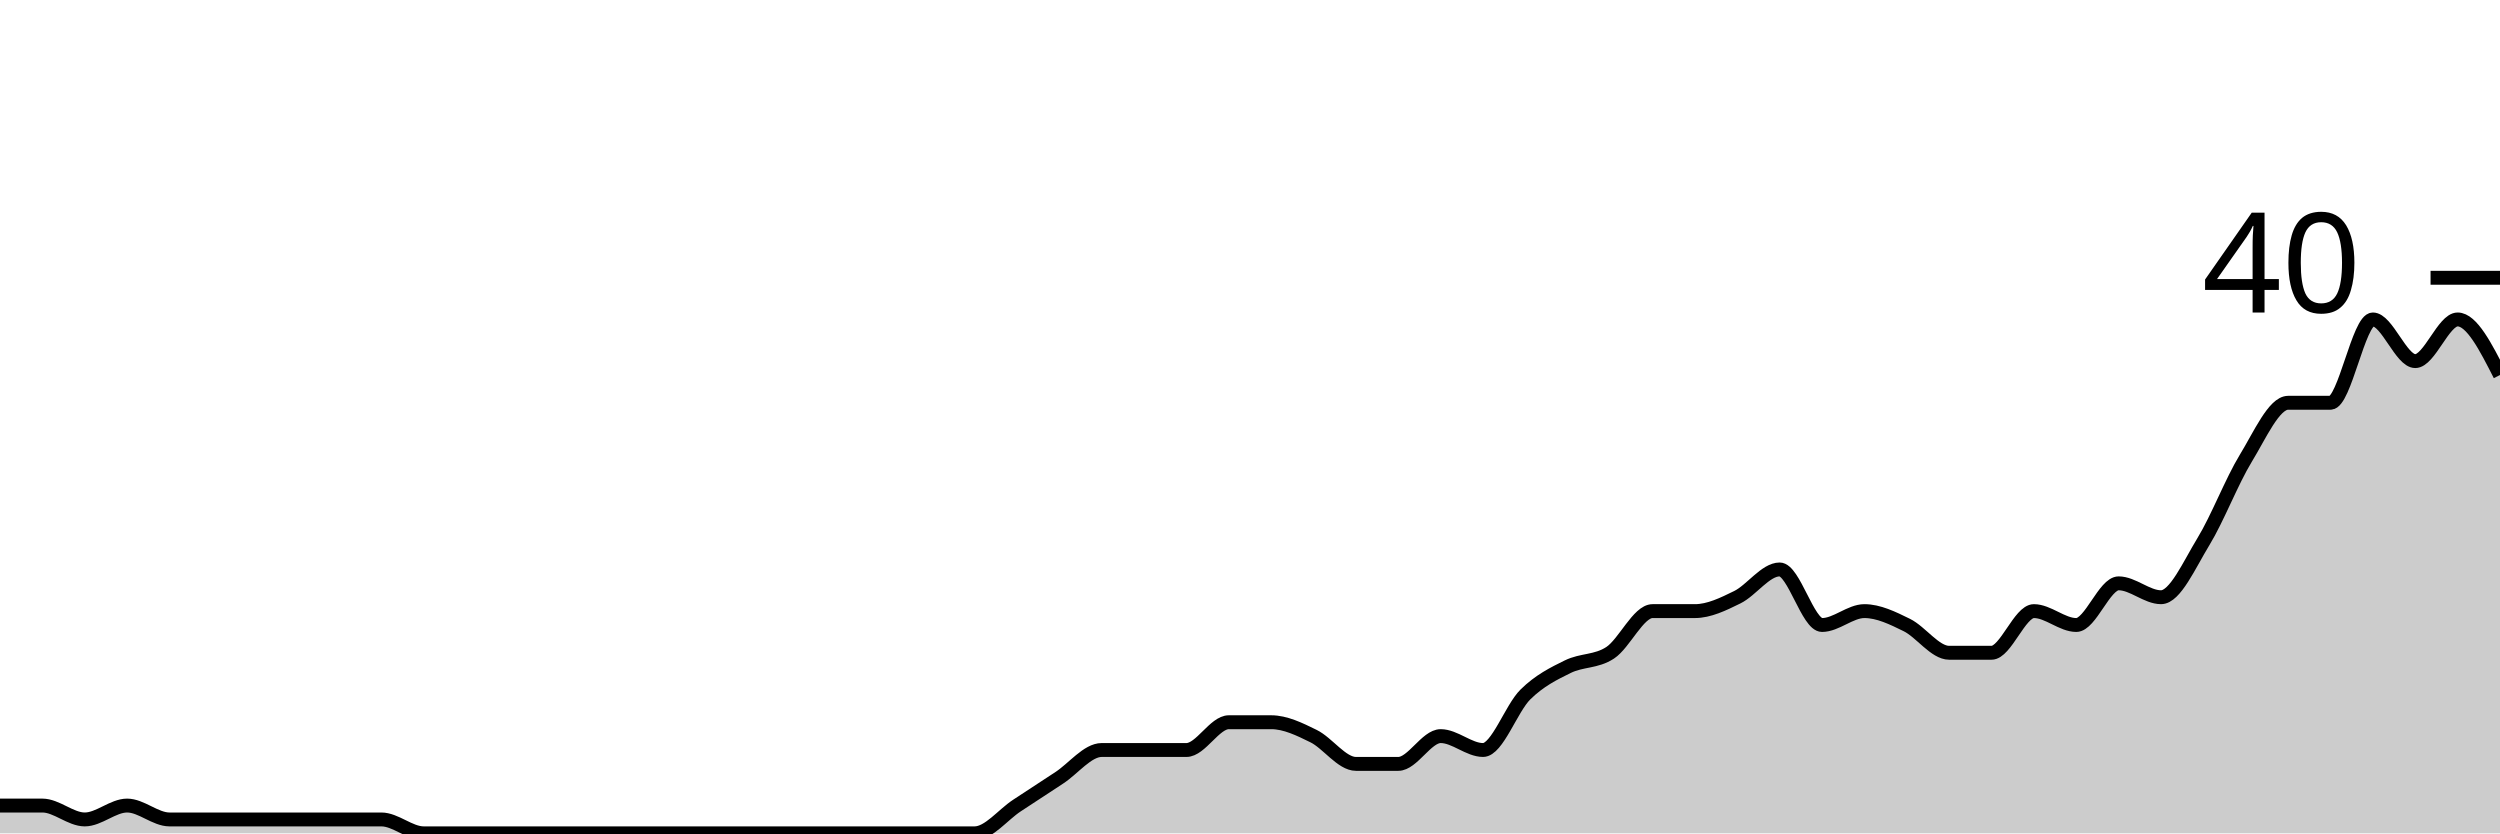
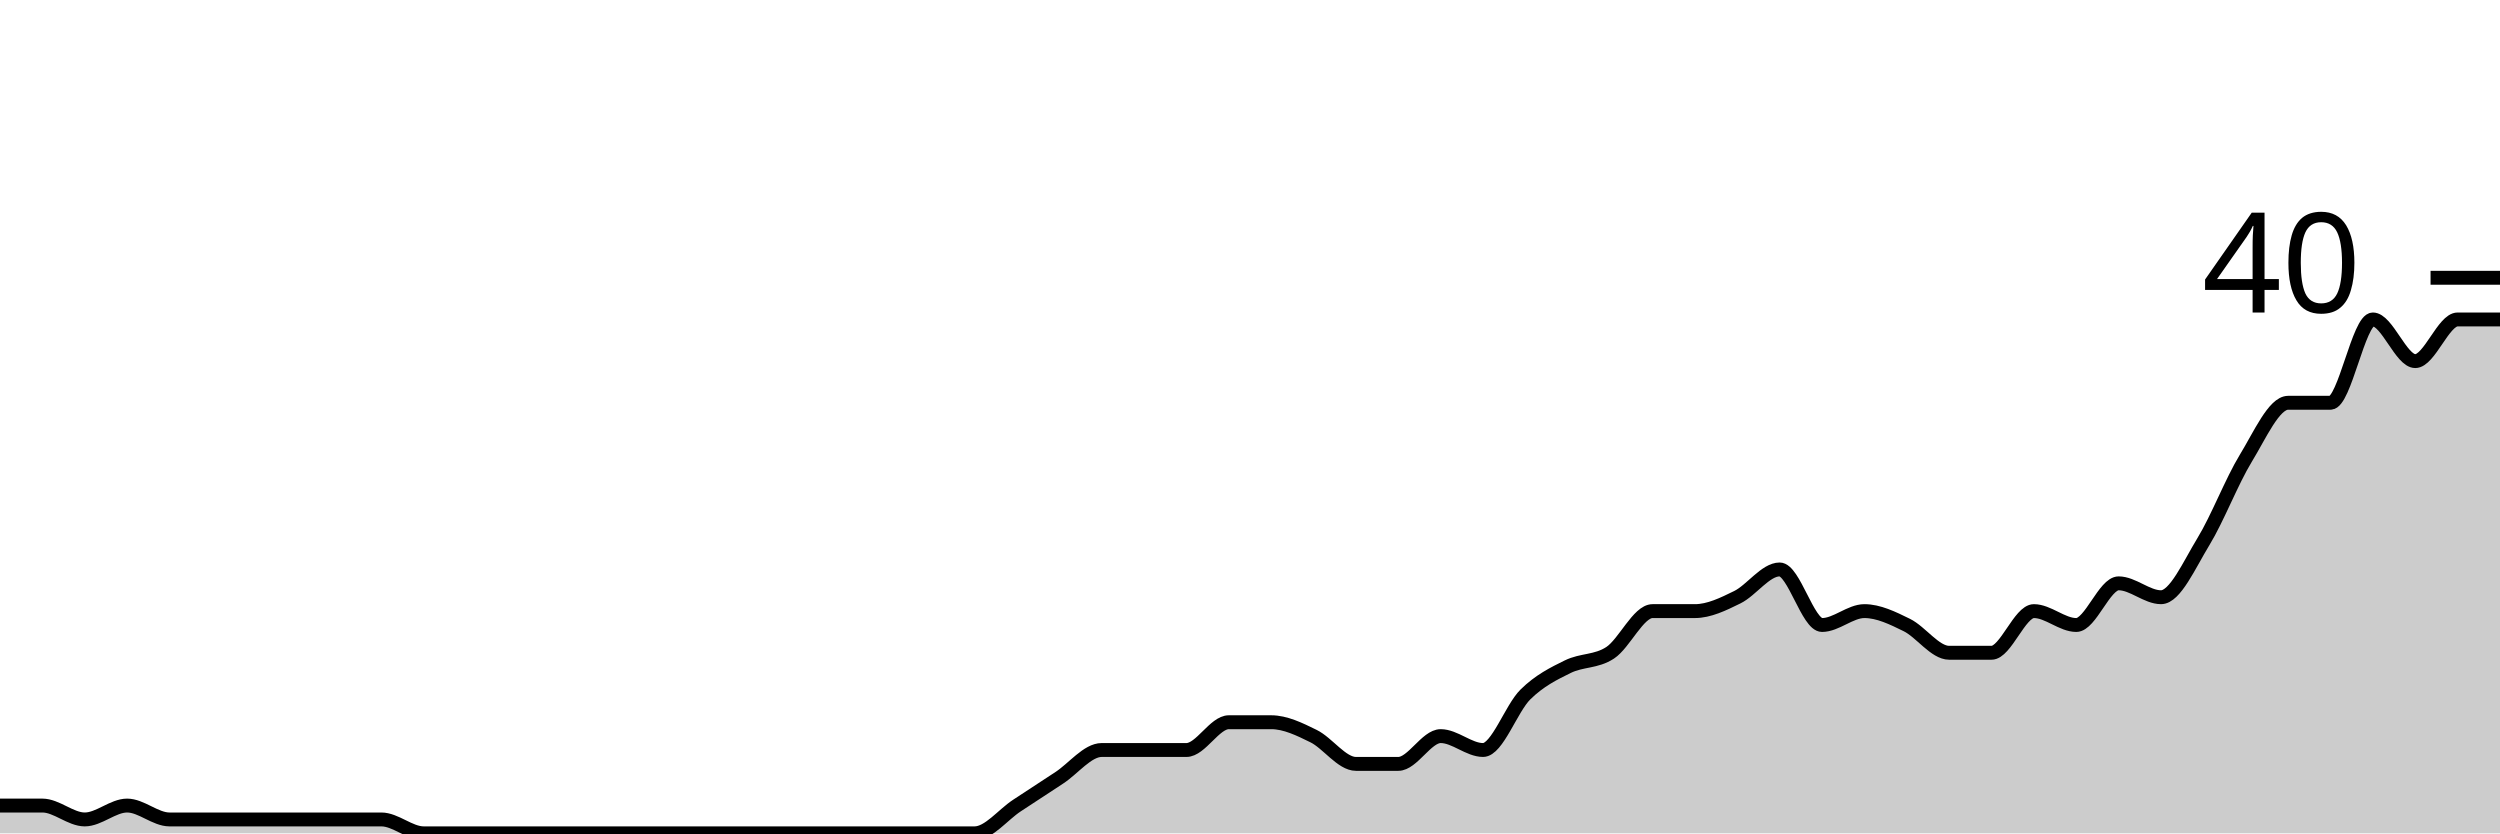
<svg xmlns="http://www.w3.org/2000/svg" viewBox="0 0 180 60">
  <g transform="translate(0,20)">
-     <path class="area" fill="rgba(0, 0, 0, 0.2)" d="M0,38C1.017,38,2.034,38,3.051,38C4.068,38,5.085,39,6.102,39C7.119,39,8.136,38,9.153,38C10.169,38,11.186,39,12.203,39C13.22,39,14.237,39,15.254,39C16.271,39,17.288,39,18.305,39C19.322,39,20.339,39,21.356,39C22.373,39,23.39,39,24.407,39C25.424,39,26.441,39,27.458,39C28.475,39,29.492,40,30.508,40C31.525,40,32.542,40,33.559,40C34.576,40,35.593,40,36.61,40C37.627,40,38.644,40,39.661,40C40.678,40,41.695,40,42.712,40C43.729,40,44.746,40,45.763,40C46.78,40,47.797,40,48.814,40C49.831,40,50.847,40,51.864,40C52.881,40,53.898,40,54.915,40C55.932,40,56.949,40,57.966,40C58.983,40,60,40,61.017,40C62.034,40,63.051,40,64.068,40C65.085,40,66.102,40,67.119,40C68.136,40,69.153,40,70.169,40C71.186,40,72.203,38.667,73.22,38C74.237,37.333,75.254,36.667,76.271,36C77.288,35.333,78.305,34,79.322,34C80.339,34,81.356,34,82.373,34C83.39,34,84.407,34,85.424,34C86.441,34,87.458,32,88.475,32C89.492,32,90.508,32,91.525,32C92.542,32,93.559,32.5,94.576,33C95.593,33.5,96.61,35,97.627,35C98.644,35,99.661,35,100.678,35C101.695,35,102.712,33,103.729,33C104.746,33,105.763,34,106.78,34C107.797,34,108.814,31,109.831,30C110.847,29,111.864,28.5,112.881,28C113.898,27.5,114.915,27.667,115.932,27C116.949,26.333,117.966,24,118.983,24C120,24,121.017,24,122.034,24C123.051,24,124.068,23.5,125.085,23C126.102,22.5,127.119,21,128.136,21C129.153,21,130.169,25,131.186,25C132.203,25,133.22,24,134.237,24C135.254,24,136.271,24.5,137.288,25C138.305,25.5,139.322,27,140.339,27C141.356,27,142.373,27,143.39,27C144.407,27,145.424,24,146.441,24C147.458,24,148.475,25,149.492,25C150.508,25,151.525,22,152.542,22C153.559,22,154.576,23,155.593,23C156.61,23,157.627,20.667,158.644,19C159.661,17.333,160.678,14.667,161.695,13C162.712,11.333,163.729,9,164.746,9C165.763,9,166.78,9,167.797,9C168.814,9,169.831,3,170.847,3C171.864,3,172.881,6,173.898,6C174.915,6,175.932,3,176.949,3C177.966,3,178.983,5,180,7L180,40C178.983,40,177.966,40,176.949,40C175.932,40,174.915,40,173.898,40C172.881,40,171.864,40,170.847,40C169.831,40,168.814,40,167.797,40C166.78,40,165.763,40,164.746,40C163.729,40,162.712,40,161.695,40C160.678,40,159.661,40,158.644,40C157.627,40,156.61,40,155.593,40C154.576,40,153.559,40,152.542,40C151.525,40,150.508,40,149.492,40C148.475,40,147.458,40,146.441,40C145.424,40,144.407,40,143.39,40C142.373,40,141.356,40,140.339,40C139.322,40,138.305,40,137.288,40C136.271,40,135.254,40,134.237,40C133.22,40,132.203,40,131.186,40C130.169,40,129.153,40,128.136,40C127.119,40,126.102,40,125.085,40C124.068,40,123.051,40,122.034,40C121.017,40,120,40,118.983,40C117.966,40,116.949,40,115.932,40C114.915,40,113.898,40,112.881,40C111.864,40,110.847,40,109.831,40C108.814,40,107.797,40,106.78,40C105.763,40,104.746,40,103.729,40C102.712,40,101.695,40,100.678,40C99.661,40,98.644,40,97.627,40C96.61,40,95.593,40,94.576,40C93.559,40,92.542,40,91.525,40C90.508,40,89.492,40,88.475,40C87.458,40,86.441,40,85.424,40C84.407,40,83.39,40,82.373,40C81.356,40,80.339,40,79.322,40C78.305,40,77.288,40,76.271,40C75.254,40,74.237,40,73.22,40C72.203,40,71.186,40,70.169,40C69.153,40,68.136,40,67.119,40C66.102,40,65.085,40,64.068,40C63.051,40,62.034,40,61.017,40C60,40,58.983,40,57.966,40C56.949,40,55.932,40,54.915,40C53.898,40,52.881,40,51.864,40C50.847,40,49.831,40,48.814,40C47.797,40,46.78,40,45.763,40C44.746,40,43.729,40,42.712,40C41.695,40,40.678,40,39.661,40C38.644,40,37.627,40,36.61,40C35.593,40,34.576,40,33.559,40C32.542,40,31.525,40,30.508,40C29.492,40,28.475,40,27.458,40C26.441,40,25.424,40,24.407,40C23.39,40,22.373,40,21.356,40C20.339,40,19.322,40,18.305,40C17.288,40,16.271,40,15.254,40C14.237,40,13.22,40,12.203,40C11.186,40,10.169,40,9.153,40C8.136,40,7.119,40,6.102,40C5.085,40,4.068,40,3.051,40C2.034,40,1.017,40,0,40Z" />
-     <path class="line" stroke="black" fill="none" d="M0,38C1.017,38,2.034,38,3.051,38C4.068,38,5.085,39,6.102,39C7.119,39,8.136,38,9.153,38C10.169,38,11.186,39,12.203,39C13.22,39,14.237,39,15.254,39C16.271,39,17.288,39,18.305,39C19.322,39,20.339,39,21.356,39C22.373,39,23.39,39,24.407,39C25.424,39,26.441,39,27.458,39C28.475,39,29.492,40,30.508,40C31.525,40,32.542,40,33.559,40C34.576,40,35.593,40,36.61,40C37.627,40,38.644,40,39.661,40C40.678,40,41.695,40,42.712,40C43.729,40,44.746,40,45.763,40C46.78,40,47.797,40,48.814,40C49.831,40,50.847,40,51.864,40C52.881,40,53.898,40,54.915,40C55.932,40,56.949,40,57.966,40C58.983,40,60,40,61.017,40C62.034,40,63.051,40,64.068,40C65.085,40,66.102,40,67.119,40C68.136,40,69.153,40,70.169,40C71.186,40,72.203,38.667,73.22,38C74.237,37.333,75.254,36.667,76.271,36C77.288,35.333,78.305,34,79.322,34C80.339,34,81.356,34,82.373,34C83.39,34,84.407,34,85.424,34C86.441,34,87.458,32,88.475,32C89.492,32,90.508,32,91.525,32C92.542,32,93.559,32.5,94.576,33C95.593,33.5,96.61,35,97.627,35C98.644,35,99.661,35,100.678,35C101.695,35,102.712,33,103.729,33C104.746,33,105.763,34,106.78,34C107.797,34,108.814,31,109.831,30C110.847,29,111.864,28.5,112.881,28C113.898,27.5,114.915,27.667,115.932,27C116.949,26.333,117.966,24,118.983,24C120,24,121.017,24,122.034,24C123.051,24,124.068,23.5,125.085,23C126.102,22.5,127.119,21,128.136,21C129.153,21,130.169,25,131.186,25C132.203,25,133.22,24,134.237,24C135.254,24,136.271,24.5,137.288,25C138.305,25.5,139.322,27,140.339,27C141.356,27,142.373,27,143.39,27C144.407,27,145.424,24,146.441,24C147.458,24,148.475,25,149.492,25C150.508,25,151.525,22,152.542,22C153.559,22,154.576,23,155.593,23C156.61,23,157.627,20.667,158.644,19C159.661,17.333,160.678,14.667,161.695,13C162.712,11.333,163.729,9,164.746,9C165.763,9,166.78,9,167.797,9C168.814,9,169.831,3,170.847,3C171.864,3,172.881,6,173.898,6C174.915,6,175.932,3,176.949,3C177.966,3,178.983,5,180,7" />
+     <path class="area" fill="rgba(0, 0, 0, 0.2)" d="M0,38C1.017,38,2.034,38,3.051,38C4.068,38,5.085,39,6.102,39C7.119,39,8.136,38,9.153,38C10.169,38,11.186,39,12.203,39C13.22,39,14.237,39,15.254,39C16.271,39,17.288,39,18.305,39C19.322,39,20.339,39,21.356,39C22.373,39,23.39,39,24.407,39C25.424,39,26.441,39,27.458,39C28.475,39,29.492,40,30.508,40C31.525,40,32.542,40,33.559,40C34.576,40,35.593,40,36.61,40C37.627,40,38.644,40,39.661,40C40.678,40,41.695,40,42.712,40C43.729,40,44.746,40,45.763,40C46.78,40,47.797,40,48.814,40C49.831,40,50.847,40,51.864,40C52.881,40,53.898,40,54.915,40C55.932,40,56.949,40,57.966,40C58.983,40,60,40,61.017,40C62.034,40,63.051,40,64.068,40C65.085,40,66.102,40,67.119,40C68.136,40,69.153,40,70.169,40C71.186,40,72.203,38.667,73.22,38C74.237,37.333,75.254,36.667,76.271,36C77.288,35.333,78.305,34,79.322,34C80.339,34,81.356,34,82.373,34C83.39,34,84.407,34,85.424,34C86.441,34,87.458,32,88.475,32C89.492,32,90.508,32,91.525,32C92.542,32,93.559,32.5,94.576,33C95.593,33.5,96.61,35,97.627,35C98.644,35,99.661,35,100.678,35C101.695,35,102.712,33,103.729,33C104.746,33,105.763,34,106.78,34C107.797,34,108.814,31,109.831,30C110.847,29,111.864,28.5,112.881,28C113.898,27.5,114.915,27.667,115.932,27C116.949,26.333,117.966,24,118.983,24C120,24,121.017,24,122.034,24C123.051,24,124.068,23.5,125.085,23C126.102,22.5,127.119,21,128.136,21C129.153,21,130.169,25,131.186,25C132.203,25,133.22,24,134.237,24C135.254,24,136.271,24.5,137.288,25C138.305,25.5,139.322,27,140.339,27C141.356,27,142.373,27,143.39,27C144.407,27,145.424,24,146.441,24C147.458,24,148.475,25,149.492,25C150.508,25,151.525,22,152.542,22C153.559,22,154.576,23,155.593,23C156.61,23,157.627,20.667,158.644,19C159.661,17.333,160.678,14.667,161.695,13C162.712,11.333,163.729,9,164.746,9C165.763,9,166.78,9,167.797,9C168.814,9,169.831,3,170.847,3C171.864,3,172.881,6,173.898,6C174.915,6,175.932,3,176.949,3C177.966,3,178.983,3,180,3L180,40C178.983,40,177.966,40,176.949,40C175.932,40,174.915,40,173.898,40C172.881,40,171.864,40,170.847,40C169.831,40,168.814,40,167.797,40C166.78,40,165.763,40,164.746,40C163.729,40,162.712,40,161.695,40C160.678,40,159.661,40,158.644,40C157.627,40,156.61,40,155.593,40C154.576,40,153.559,40,152.542,40C151.525,40,150.508,40,149.492,40C148.475,40,147.458,40,146.441,40C145.424,40,144.407,40,143.39,40C142.373,40,141.356,40,140.339,40C139.322,40,138.305,40,137.288,40C136.271,40,135.254,40,134.237,40C133.22,40,132.203,40,131.186,40C130.169,40,129.153,40,128.136,40C127.119,40,126.102,40,125.085,40C124.068,40,123.051,40,122.034,40C121.017,40,120,40,118.983,40C117.966,40,116.949,40,115.932,40C114.915,40,113.898,40,112.881,40C111.864,40,110.847,40,109.831,40C108.814,40,107.797,40,106.78,40C105.763,40,104.746,40,103.729,40C102.712,40,101.695,40,100.678,40C99.661,40,98.644,40,97.627,40C96.61,40,95.593,40,94.576,40C93.559,40,92.542,40,91.525,40C90.508,40,89.492,40,88.475,40C87.458,40,86.441,40,85.424,40C84.407,40,83.39,40,82.373,40C81.356,40,80.339,40,79.322,40C78.305,40,77.288,40,76.271,40C75.254,40,74.237,40,73.22,40C72.203,40,71.186,40,70.169,40C69.153,40,68.136,40,67.119,40C66.102,40,65.085,40,64.068,40C63.051,40,62.034,40,61.017,40C60,40,58.983,40,57.966,40C56.949,40,55.932,40,54.915,40C53.898,40,52.881,40,51.864,40C50.847,40,49.831,40,48.814,40C47.797,40,46.78,40,45.763,40C44.746,40,43.729,40,42.712,40C41.695,40,40.678,40,39.661,40C38.644,40,37.627,40,36.61,40C35.593,40,34.576,40,33.559,40C32.542,40,31.525,40,30.508,40C29.492,40,28.475,40,27.458,40C26.441,40,25.424,40,24.407,40C23.39,40,22.373,40,21.356,40C20.339,40,19.322,40,18.305,40C17.288,40,16.271,40,15.254,40C14.237,40,13.22,40,12.203,40C11.186,40,10.169,40,9.153,40C8.136,40,7.119,40,6.102,40C5.085,40,4.068,40,3.051,40C2.034,40,1.017,40,0,40Z" />
+     <path class="line" stroke="black" fill="none" d="M0,38C1.017,38,2.034,38,3.051,38C4.068,38,5.085,39,6.102,39C7.119,39,8.136,38,9.153,38C10.169,38,11.186,39,12.203,39C13.22,39,14.237,39,15.254,39C16.271,39,17.288,39,18.305,39C19.322,39,20.339,39,21.356,39C22.373,39,23.39,39,24.407,39C25.424,39,26.441,39,27.458,39C28.475,39,29.492,40,30.508,40C31.525,40,32.542,40,33.559,40C34.576,40,35.593,40,36.61,40C37.627,40,38.644,40,39.661,40C40.678,40,41.695,40,42.712,40C43.729,40,44.746,40,45.763,40C46.78,40,47.797,40,48.814,40C49.831,40,50.847,40,51.864,40C52.881,40,53.898,40,54.915,40C55.932,40,56.949,40,57.966,40C58.983,40,60,40,61.017,40C62.034,40,63.051,40,64.068,40C65.085,40,66.102,40,67.119,40C68.136,40,69.153,40,70.169,40C71.186,40,72.203,38.667,73.22,38C74.237,37.333,75.254,36.667,76.271,36C77.288,35.333,78.305,34,79.322,34C80.339,34,81.356,34,82.373,34C83.39,34,84.407,34,85.424,34C86.441,34,87.458,32,88.475,32C89.492,32,90.508,32,91.525,32C92.542,32,93.559,32.5,94.576,33C95.593,33.5,96.61,35,97.627,35C98.644,35,99.661,35,100.678,35C101.695,35,102.712,33,103.729,33C104.746,33,105.763,34,106.78,34C107.797,34,108.814,31,109.831,30C110.847,29,111.864,28.5,112.881,28C113.898,27.5,114.915,27.667,115.932,27C116.949,26.333,117.966,24,118.983,24C120,24,121.017,24,122.034,24C123.051,24,124.068,23.5,125.085,23C126.102,22.5,127.119,21,128.136,21C129.153,21,130.169,25,131.186,25C132.203,25,133.22,24,134.237,24C135.254,24,136.271,24.5,137.288,25C138.305,25.5,139.322,27,140.339,27C141.356,27,142.373,27,143.39,27C144.407,27,145.424,24,146.441,24C147.458,24,148.475,25,149.492,25C150.508,25,151.525,22,152.542,22C153.559,22,154.576,23,155.593,23C156.61,23,157.627,20.667,158.644,19C159.661,17.333,160.678,14.667,161.695,13C162.712,11.333,163.729,9,164.746,9C165.763,9,166.78,9,167.797,9C168.814,9,169.831,3,170.847,3C171.864,3,172.881,6,173.898,6C174.915,6,175.932,3,176.949,3C177.966,3,178.983,3,180,3" />
    <path class="axis-ceiling" stroke-width="1" stroke="black" fill="none" d="M175,0L180,0" />
    <text class="axis-ceiling-label" font-family="sans-serif" text-anchor="end" font-size="10px" x="170" y="2.5">40</text>
  </g>
</svg>
